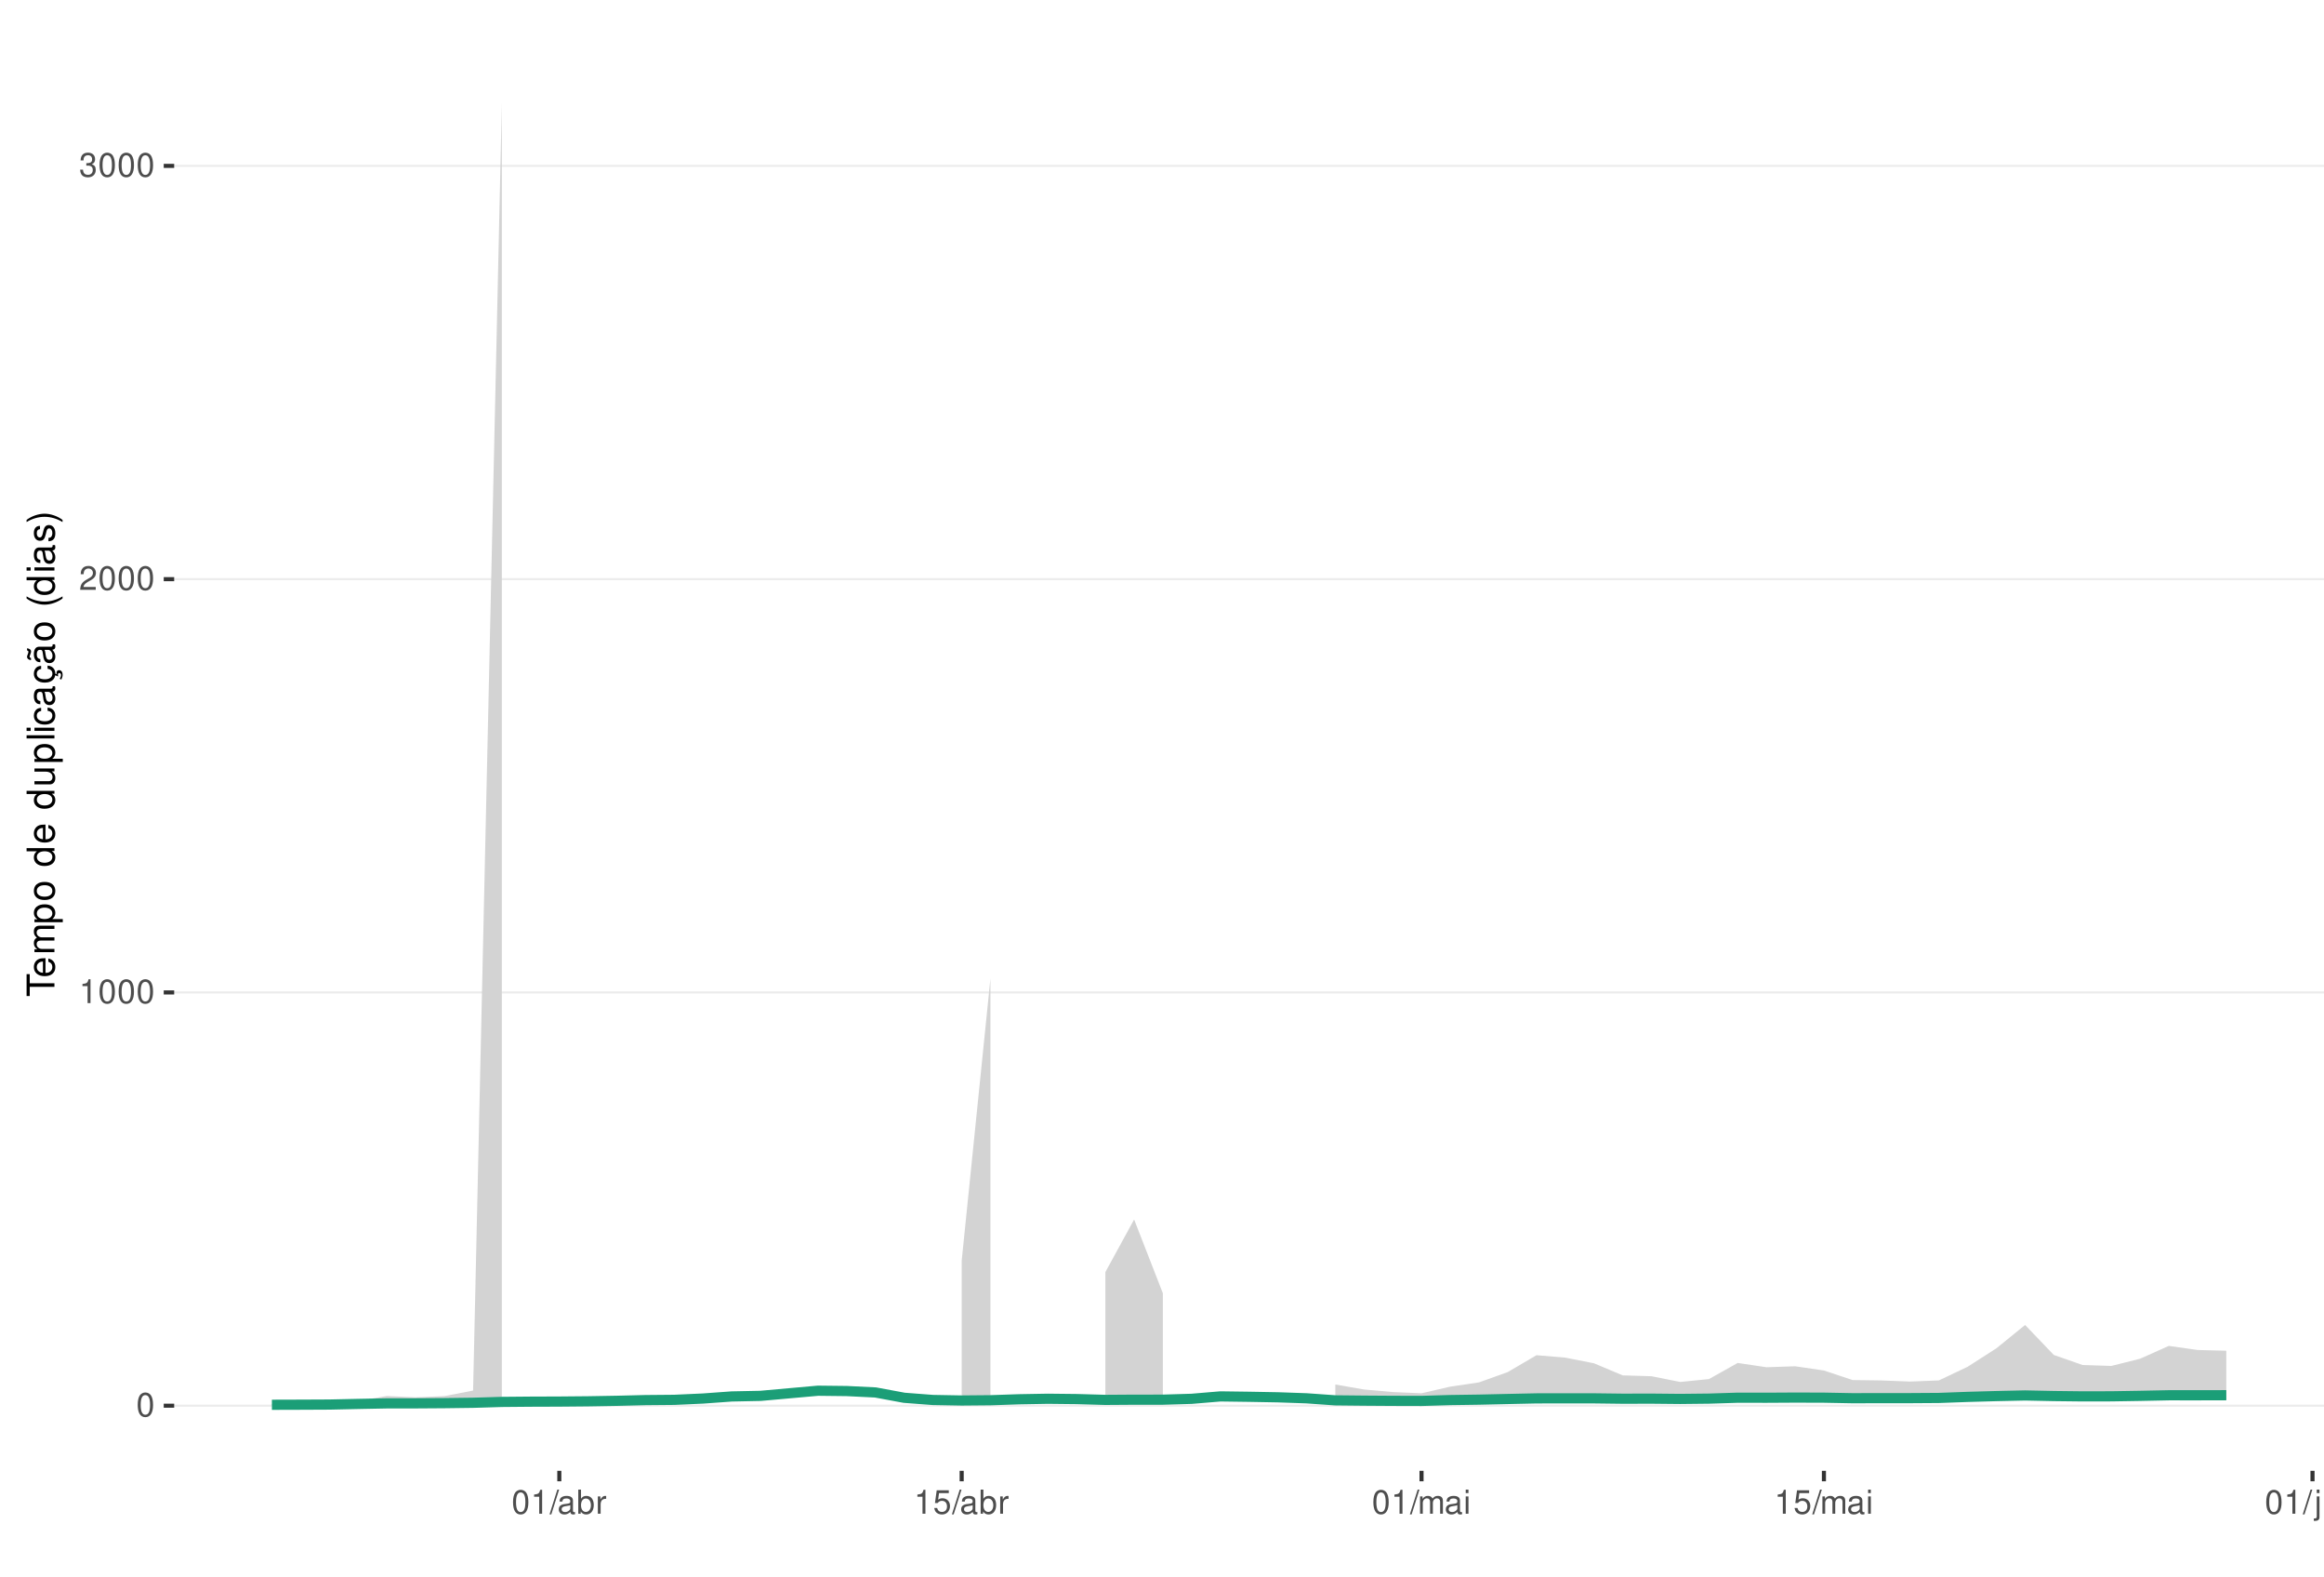
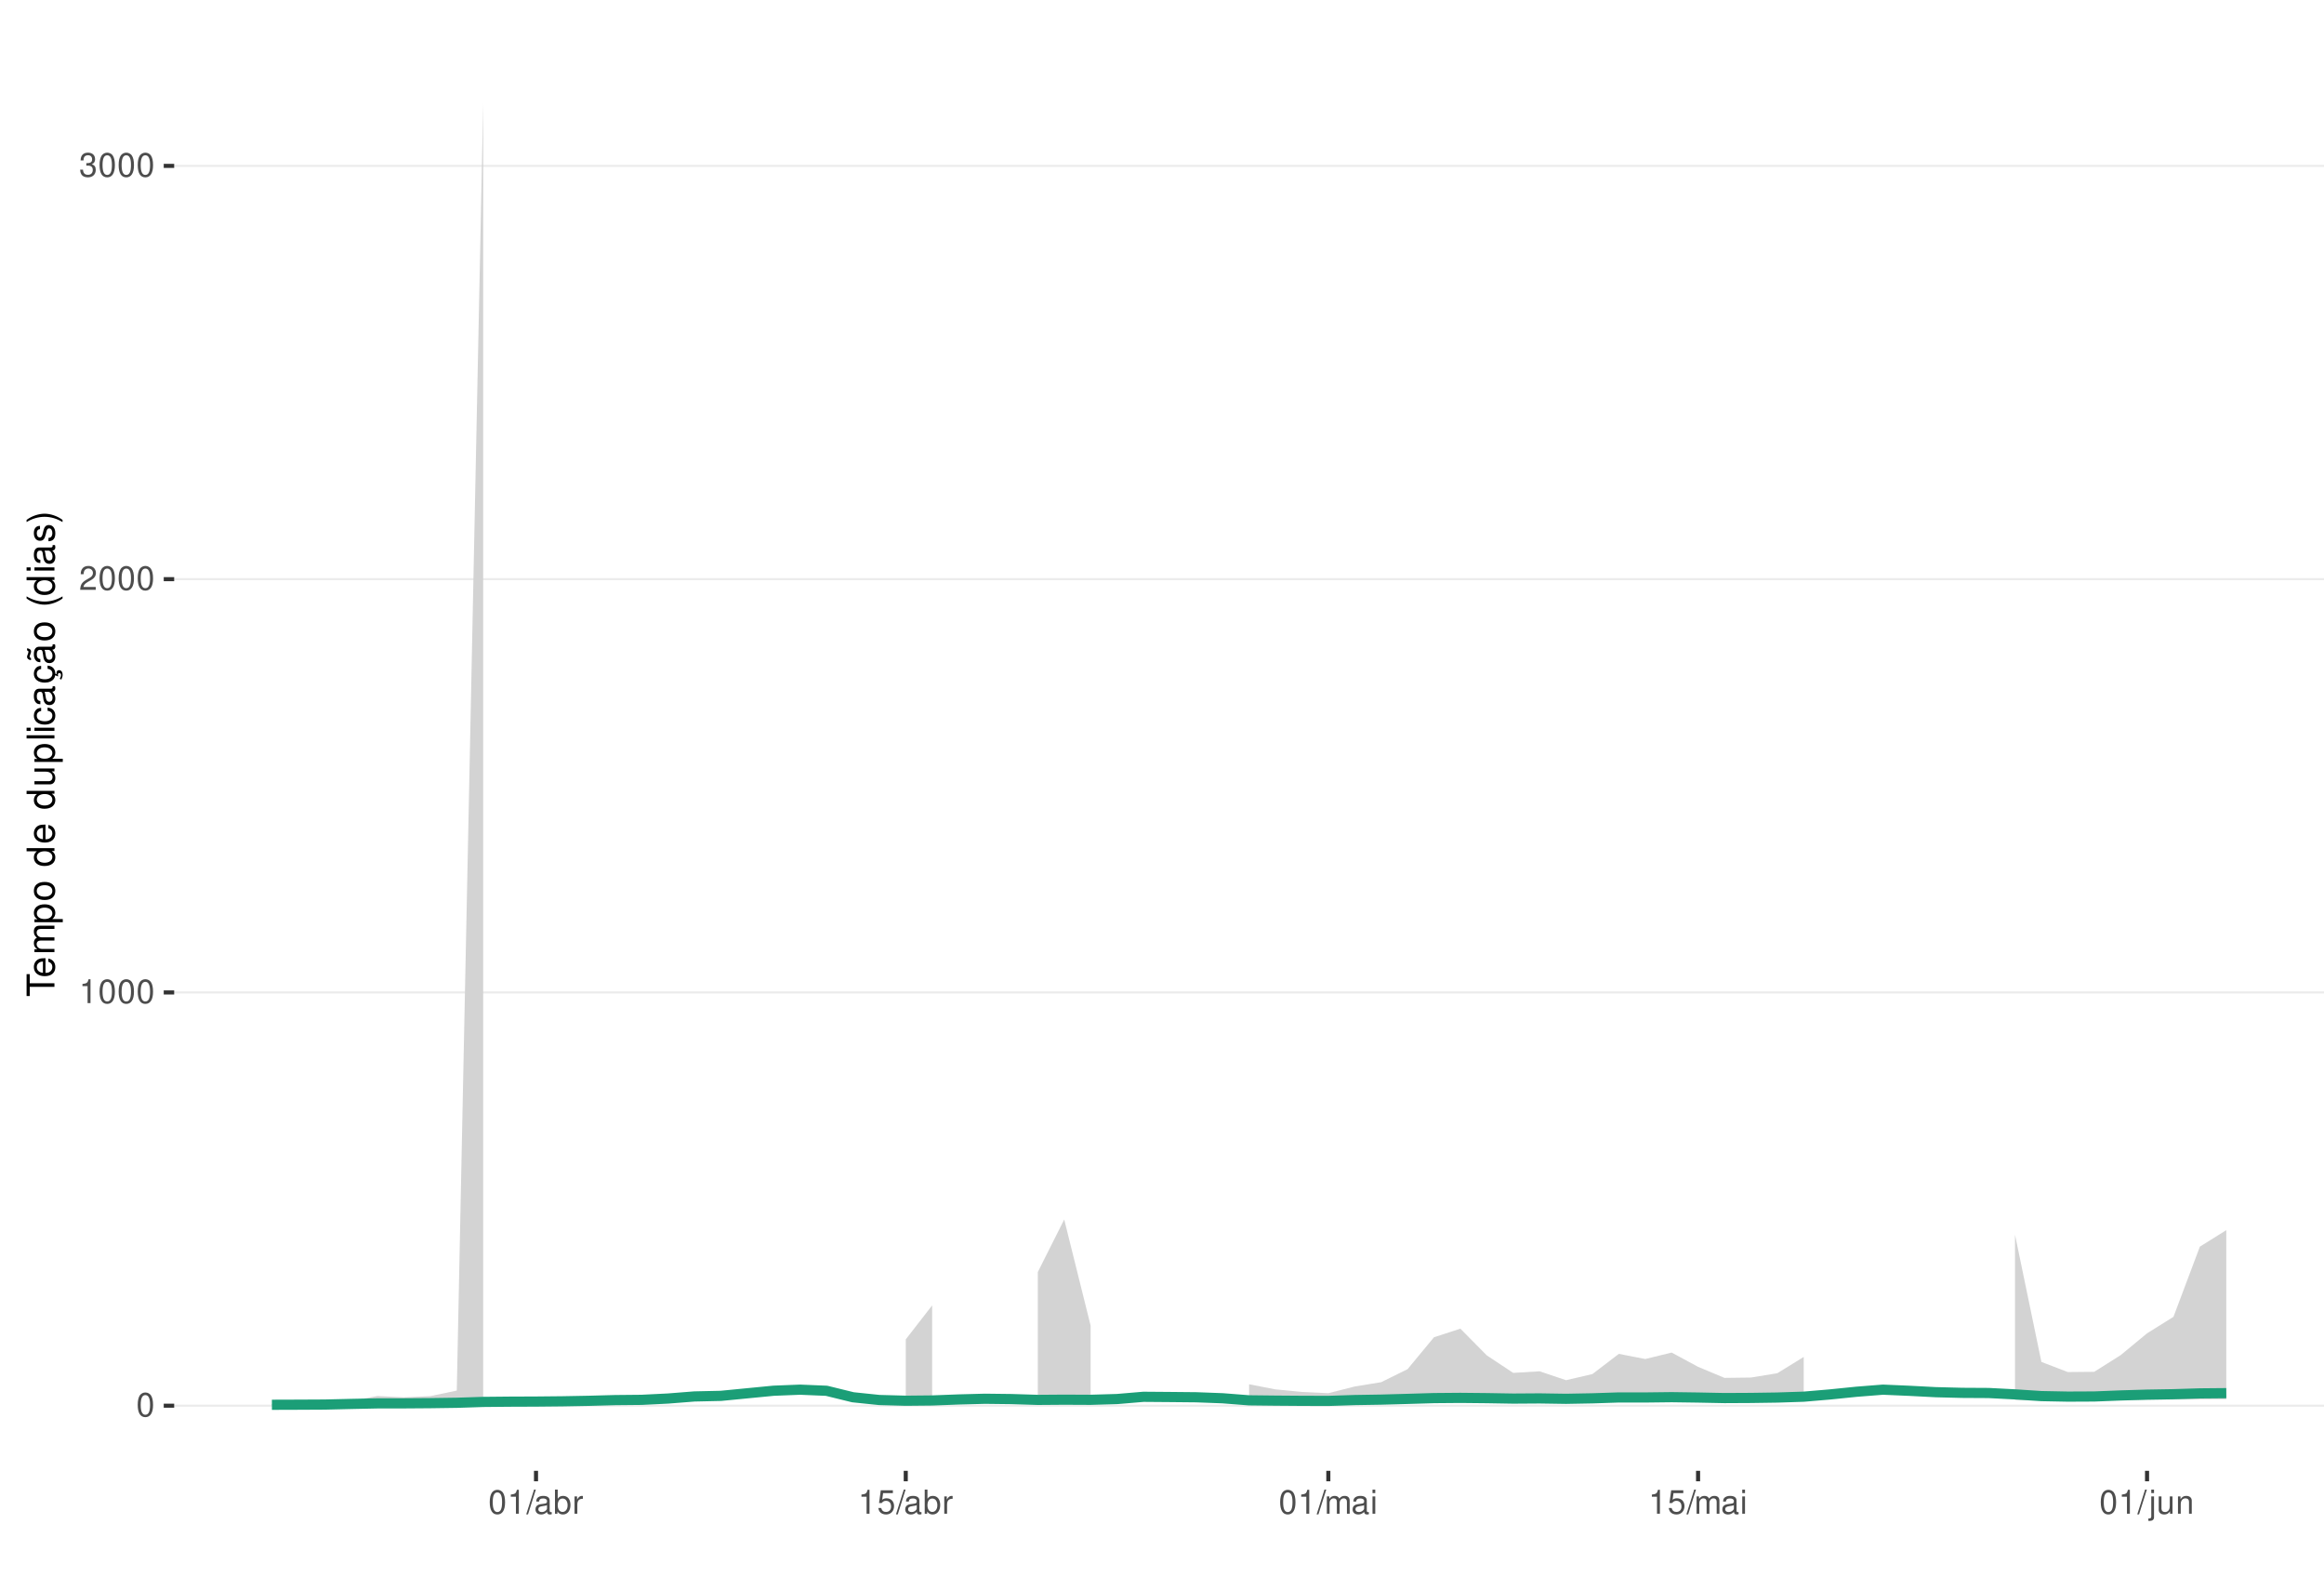
<svg xmlns="http://www.w3.org/2000/svg" xmlns:xlink="http://www.w3.org/1999/xlink" width="609pt" height="413pt" viewBox="0 0 609 413" version="1.1">
  <defs>
    <g>
      <symbol overflow="visible" id="glyph0-0">
        <path style="stroke:none;" d="" />
      </symbol>
      <symbol overflow="visible" id="glyph0-1">
        <path style="stroke:none;" d="M 2.375 -6.266 C 1.812 -6.266 1.297 -6 0.969 -5.578 C 0.578 -5.016 0.375 -4.188 0.375 -3.031 C 0.375 -0.922 1.062 0.203 2.375 0.203 C 3.672 0.203 4.391 -0.922 4.391 -2.984 C 4.391 -4.188 4.203 -5 3.797 -5.578 C 3.469 -6 2.953 -6.266 2.375 -6.266 Z M 2.375 -5.578 C 3.203 -5.578 3.609 -4.75 3.609 -3.047 C 3.609 -1.266 3.219 -0.438 2.359 -0.438 C 1.562 -0.438 1.156 -1.297 1.156 -3.016 C 1.156 -4.75 1.562 -5.578 2.375 -5.578 Z M 2.375 -5.578 " />
      </symbol>
      <symbol overflow="visible" id="glyph0-2">
        <path style="stroke:none;" d="M 2.234 -4.453 L 2.234 0 L 3 0 L 3 -6.266 L 2.5 -6.266 C 2.234 -5.297 2.062 -5.172 0.891 -5.016 L 0.891 -4.453 Z M 2.234 -4.453 " />
      </symbol>
      <symbol overflow="visible" id="glyph0-3">
        <path style="stroke:none;" d="M 4.375 -0.75 L 1.156 -0.75 C 1.234 -1.266 1.5 -1.594 2.266 -2.062 L 3.125 -2.547 C 3.984 -3.016 4.422 -3.656 4.422 -4.438 C 4.422 -4.953 4.219 -5.438 3.859 -5.781 C 3.484 -6.109 3.031 -6.266 2.453 -6.266 C 1.672 -6.266 1.094 -5.984 0.766 -5.438 C 0.547 -5.109 0.453 -4.719 0.438 -4.094 L 1.188 -4.094 C 1.219 -4.516 1.266 -4.766 1.375 -4.984 C 1.578 -5.359 1.969 -5.594 2.438 -5.594 C 3.125 -5.594 3.641 -5.094 3.641 -4.422 C 3.641 -3.906 3.359 -3.484 2.812 -3.172 L 2.016 -2.703 C 0.734 -1.969 0.359 -1.375 0.297 -0.016 L 4.375 -0.016 Z M 4.375 -0.75 " />
      </symbol>
      <symbol overflow="visible" id="glyph0-4">
        <path style="stroke:none;" d="M 1.906 -2.875 L 2.328 -2.875 C 3.156 -2.875 3.594 -2.5 3.594 -1.734 C 3.594 -0.953 3.125 -0.469 2.344 -0.469 C 1.5 -0.469 1.094 -0.906 1.031 -1.812 L 0.281 -1.812 C 0.312 -1.312 0.391 -0.984 0.547 -0.703 C 0.859 -0.109 1.469 0.203 2.297 0.203 C 3.562 0.203 4.375 -0.562 4.375 -1.75 C 4.375 -2.547 4.078 -2.984 3.344 -3.234 C 3.906 -3.469 4.203 -3.906 4.203 -4.531 C 4.203 -5.609 3.5 -6.266 2.328 -6.266 C 1.094 -6.266 0.438 -5.562 0.406 -4.234 L 1.172 -4.234 C 1.172 -4.625 1.219 -4.844 1.312 -5.031 C 1.484 -5.391 1.859 -5.594 2.344 -5.594 C 3.016 -5.594 3.422 -5.188 3.422 -4.516 C 3.422 -4.062 3.266 -3.797 2.922 -3.656 C 2.719 -3.562 2.438 -3.531 1.906 -3.516 Z M 1.906 -2.875 " />
      </symbol>
      <symbol overflow="visible" id="glyph0-5">
        <path style="stroke:none;" d="M 1.984 -6.312 L -0.062 0.172 L 0.406 0.172 L 2.453 -6.312 Z M 1.984 -6.312 " />
      </symbol>
      <symbol overflow="visible" id="glyph0-6">
        <path style="stroke:none;" d="M 4.625 -0.422 C 4.547 -0.406 4.516 -0.406 4.469 -0.406 C 4.219 -0.406 4.078 -0.531 4.078 -0.766 L 4.078 -3.422 C 4.078 -4.234 3.5 -4.672 2.375 -4.672 C 1.719 -4.672 1.188 -4.469 0.875 -4.141 C 0.672 -3.906 0.578 -3.641 0.562 -3.188 L 1.297 -3.188 C 1.344 -3.75 1.672 -4 2.359 -4 C 3.016 -4 3.375 -3.75 3.375 -3.328 L 3.375 -3.141 C 3.359 -2.828 3.203 -2.703 2.609 -2.625 C 1.594 -2.5 1.438 -2.469 1.156 -2.359 C 0.625 -2.125 0.359 -1.734 0.359 -1.141 C 0.359 -0.312 0.938 0.203 1.859 0.203 C 2.422 0.203 2.875 0 3.391 -0.469 C 3.438 0 3.672 0.203 4.141 0.203 C 4.297 0.203 4.391 0.188 4.625 0.125 Z M 3.375 -1.422 C 3.375 -1.188 3.297 -1.031 3.078 -0.844 C 2.781 -0.578 2.438 -0.438 2.016 -0.438 C 1.453 -0.438 1.109 -0.703 1.109 -1.156 C 1.109 -1.641 1.422 -1.875 2.203 -1.984 C 2.984 -2.094 3.125 -2.125 3.375 -2.234 Z M 3.375 -1.422 " />
      </symbol>
      <symbol overflow="visible" id="glyph0-7">
        <path style="stroke:none;" d="M 0.469 -6.312 L 0.469 0 L 1.109 0 L 1.109 -0.578 C 1.469 -0.047 1.922 0.203 2.547 0.203 C 3.75 0.203 4.531 -0.781 4.531 -2.281 C 4.531 -3.75 3.797 -4.672 2.594 -4.672 C 1.969 -4.672 1.531 -4.438 1.188 -3.922 L 1.188 -6.312 Z M 2.453 -3.984 C 3.25 -3.984 3.781 -3.297 3.781 -2.203 C 3.781 -1.172 3.234 -0.469 2.453 -0.469 C 1.672 -0.469 1.188 -1.172 1.188 -2.234 C 1.188 -3.297 1.672 -3.984 2.453 -3.984 Z M 2.453 -3.984 " />
      </symbol>
      <symbol overflow="visible" id="glyph0-8">
        <path style="stroke:none;" d="M 0.594 -4.531 L 0.594 0 L 1.328 0 L 1.328 -2.359 C 1.328 -3.438 1.781 -3.938 2.781 -3.906 L 2.781 -4.641 C 2.656 -4.656 2.594 -4.672 2.5 -4.672 C 2.031 -4.672 1.672 -4.391 1.266 -3.719 L 1.266 -4.531 Z M 0.594 -4.531 " />
      </symbol>
      <symbol overflow="visible" id="glyph0-9">
        <path style="stroke:none;" d="M 4.125 -6.141 L 0.953 -6.141 L 0.5 -2.797 L 1.188 -2.797 C 1.547 -3.219 1.844 -3.375 2.328 -3.375 C 3.156 -3.375 3.656 -2.797 3.656 -1.891 C 3.656 -1.016 3.156 -0.469 2.312 -0.469 C 1.656 -0.469 1.25 -0.812 1.062 -1.5 L 0.297 -1.5 C 0.406 -1 0.5 -0.766 0.672 -0.531 C 1.016 -0.062 1.641 0.203 2.344 0.203 C 3.578 0.203 4.438 -0.703 4.438 -2 C 4.438 -3.219 3.641 -4.047 2.453 -4.047 C 2.031 -4.047 1.672 -3.938 1.328 -3.672 L 1.562 -5.391 L 4.125 -5.391 Z M 4.125 -6.141 " />
      </symbol>
      <symbol overflow="visible" id="glyph0-10">
        <path style="stroke:none;" d="M 0.609 -4.531 L 0.609 0 L 1.328 0 L 1.328 -2.844 C 1.328 -3.5 1.812 -4.031 2.391 -4.031 C 2.938 -4.031 3.234 -3.703 3.234 -3.125 L 3.234 0 L 3.969 0 L 3.969 -2.844 C 3.969 -3.5 4.438 -4.031 5.031 -4.031 C 5.562 -4.031 5.875 -3.703 5.875 -3.125 L 5.875 0 L 6.594 0 L 6.594 -3.406 C 6.594 -4.219 6.125 -4.672 5.281 -4.672 C 4.672 -4.672 4.312 -4.484 3.891 -3.969 C 3.625 -4.453 3.25 -4.672 2.672 -4.672 C 2.062 -4.672 1.656 -4.438 1.266 -3.891 L 1.266 -4.531 Z M 0.609 -4.531 " />
      </symbol>
      <symbol overflow="visible" id="glyph0-11">
        <path style="stroke:none;" d="M 1.297 -4.531 L 0.578 -4.531 L 0.578 0 L 1.297 0 Z M 1.297 -6.312 L 0.578 -6.312 L 0.578 -5.406 L 1.297 -5.406 Z M 1.297 -6.312 " />
      </symbol>
      <symbol overflow="visible" id="glyph0-12">
        <path style="stroke:none;" d="M 0.609 -4.531 L 0.609 0.656 C 0.609 1.109 0.469 1.25 0.016 1.25 C -0.031 1.25 -0.062 1.25 -0.156 1.25 L -0.156 1.859 C -0.062 1.875 -0.031 1.891 0.094 1.891 C 0.906 1.891 1.328 1.562 1.328 0.938 L 1.328 -4.531 Z M 1.328 -6.312 L 0.609 -6.312 L 0.609 -5.406 L 1.328 -5.406 Z M 1.328 -6.312 " />
      </symbol>
      <symbol overflow="visible" id="glyph0-13">
        <path style="stroke:none;" d="M 4.172 0 L 4.172 -4.531 L 3.453 -4.531 L 3.453 -1.969 C 3.453 -1.031 2.969 -0.438 2.219 -0.438 C 1.641 -0.438 1.281 -0.781 1.281 -1.328 L 1.281 -4.531 L 0.562 -4.531 L 0.562 -1.031 C 0.562 -0.281 1.125 0.203 2.016 0.203 C 2.672 0.203 3.094 -0.031 3.516 -0.625 L 3.516 0 Z M 4.172 0 " />
      </symbol>
      <symbol overflow="visible" id="glyph0-14">
        <path style="stroke:none;" d="M 0.609 -4.531 L 0.609 0 L 1.328 0 L 1.328 -2.5 C 1.328 -3.422 1.812 -4.031 2.562 -4.031 C 3.141 -4.031 3.5 -3.688 3.5 -3.141 L 3.5 0 L 4.219 0 L 4.219 -3.422 C 4.219 -4.188 3.656 -4.672 2.781 -4.672 C 2.109 -4.672 1.672 -4.406 1.266 -3.781 L 1.266 -4.531 Z M 0.609 -4.531 " />
      </symbol>
      <symbol overflow="visible" id="glyph1-0">
        <path style="stroke:none;" d="" />
      </symbol>
      <symbol overflow="visible" id="glyph1-1">
        <path style="stroke:none;" d="M -6.469 -3.547 L -6.469 -5.938 L -7.297 -5.938 L -7.297 -0.203 L -6.469 -0.203 L -6.469 -2.609 L 0 -2.609 L 0 -3.547 Z M -6.469 -3.547 " />
      </symbol>
      <symbol overflow="visible" id="glyph1-2">
        <path style="stroke:none;" d="M -2.344 -5.125 C -3.141 -5.125 -3.625 -5.062 -4.016 -4.922 C -4.875 -4.578 -5.391 -3.781 -5.391 -2.797 C -5.391 -1.344 -4.281 -0.406 -2.547 -0.406 C -0.812 -0.406 0.234 -1.297 0.234 -2.781 C 0.234 -3.984 -0.453 -4.812 -1.594 -5.016 L -1.594 -4.188 C -0.906 -3.953 -0.547 -3.484 -0.547 -2.812 C -0.547 -2.281 -0.781 -1.828 -1.219 -1.547 C -1.516 -1.344 -1.812 -1.281 -2.344 -1.266 Z M -3.016 -1.297 C -3.984 -1.359 -4.625 -1.953 -4.625 -2.797 C -4.625 -3.641 -3.953 -4.234 -3.016 -4.234 Z M -3.016 -1.297 " />
      </symbol>
      <symbol overflow="visible" id="glyph1-3">
        <path style="stroke:none;" d="M -5.234 -0.703 L 0 -0.703 L 0 -1.547 L -3.297 -1.547 C -4.047 -1.547 -4.656 -2.094 -4.656 -2.766 C -4.656 -3.391 -4.281 -3.734 -3.609 -3.734 L 0 -3.734 L 0 -4.578 L -3.297 -4.578 C -4.047 -4.578 -4.656 -5.125 -4.656 -5.812 C -4.656 -6.422 -4.266 -6.781 -3.609 -6.781 L 0 -6.781 L 0 -7.625 L -3.938 -7.625 C -4.875 -7.625 -5.391 -7.078 -5.391 -6.094 C -5.391 -5.406 -5.188 -4.984 -4.594 -4.484 C -5.156 -4.188 -5.391 -3.766 -5.391 -3.078 C -5.391 -2.375 -5.125 -1.906 -4.5 -1.469 L -5.234 -1.469 Z M -5.234 -0.703 " />
      </symbol>
      <symbol overflow="visible" id="glyph1-4">
        <path style="stroke:none;" d="M 2.188 -0.547 L 2.188 -1.375 L -0.547 -1.375 C -0.016 -1.812 0.234 -2.312 0.234 -2.984 C 0.234 -4.344 -0.859 -5.234 -2.531 -5.234 C -4.297 -5.234 -5.391 -4.375 -5.391 -2.984 C -5.391 -2.266 -5.062 -1.703 -4.453 -1.312 L -5.234 -1.312 L -5.234 -0.547 Z M -4.609 -2.844 C -4.609 -3.766 -3.797 -4.359 -2.547 -4.359 C -1.359 -4.359 -0.547 -3.75 -0.547 -2.844 C -0.547 -1.953 -1.344 -1.375 -2.578 -1.375 C -3.812 -1.375 -4.609 -1.953 -4.609 -2.844 Z M -4.609 -2.844 " />
      </symbol>
      <symbol overflow="visible" id="glyph1-5">
        <path style="stroke:none;" d="M -5.391 -2.719 C -5.391 -1.234 -4.344 -0.359 -2.578 -0.359 C -0.812 -0.359 0.234 -1.234 0.234 -2.734 C 0.234 -4.203 -0.812 -5.094 -2.547 -5.094 C -4.359 -5.094 -5.391 -4.234 -5.391 -2.719 Z M -4.625 -2.734 C -4.625 -3.672 -3.844 -4.234 -2.547 -4.234 C -1.312 -4.234 -0.547 -3.656 -0.547 -2.734 C -0.547 -1.797 -1.312 -1.234 -2.578 -1.234 C -3.844 -1.234 -4.625 -1.797 -4.625 -2.734 Z M -4.625 -2.734 " />
      </symbol>
      <symbol overflow="visible" id="glyph1-6">
        <path style="stroke:none;" d="" />
      </symbol>
      <symbol overflow="visible" id="glyph1-7">
        <path style="stroke:none;" d="M -7.297 -4.953 L -7.297 -4.125 L -4.578 -4.125 C -5.109 -3.766 -5.391 -3.203 -5.391 -2.516 C -5.391 -1.156 -4.297 -0.266 -2.625 -0.266 C -0.859 -0.266 0.234 -1.125 0.234 -2.547 C 0.234 -3.266 -0.047 -3.766 -0.688 -4.203 L 0 -4.203 L 0 -4.953 Z M -4.609 -2.656 C -4.609 -3.547 -3.812 -4.125 -2.562 -4.125 C -1.344 -4.125 -0.547 -3.547 -0.547 -2.656 C -0.547 -1.734 -1.359 -1.125 -2.578 -1.125 C -3.797 -1.125 -4.609 -1.734 -4.609 -2.656 Z M -4.609 -2.656 " />
      </symbol>
      <symbol overflow="visible" id="glyph1-8">
        <path style="stroke:none;" d="M 0 -4.812 L -5.234 -4.812 L -5.234 -3.984 L -2.266 -3.984 C -1.203 -3.984 -0.5 -3.438 -0.5 -2.562 C -0.5 -1.906 -0.906 -1.484 -1.531 -1.484 L -5.234 -1.484 L -5.234 -0.656 L -1.203 -0.656 C -0.328 -0.656 0.234 -1.297 0.234 -2.312 C 0.234 -3.094 -0.047 -3.578 -0.734 -4.062 L 0 -4.062 Z M 0 -4.812 " />
      </symbol>
      <symbol overflow="visible" id="glyph1-9">
        <path style="stroke:none;" d="M -7.297 -1.516 L -7.297 -0.688 L 0 -0.688 L 0 -1.516 Z M -7.297 -1.516 " />
      </symbol>
      <symbol overflow="visible" id="glyph1-10">
        <path style="stroke:none;" d="M -5.234 -1.5 L -5.234 -0.672 L 0 -0.672 L 0 -1.5 Z M -7.297 -1.5 L -7.297 -0.656 L -6.234 -0.656 L -6.234 -1.5 Z M -7.297 -1.5 " />
      </symbol>
      <symbol overflow="visible" id="glyph1-11">
        <path style="stroke:none;" d="M -3.484 -4.703 C -3.984 -4.672 -4.312 -4.562 -4.609 -4.359 C -5.094 -4 -5.391 -3.375 -5.391 -2.641 C -5.391 -1.219 -4.266 -0.312 -2.531 -0.312 C -0.844 -0.312 0.234 -1.203 0.234 -2.625 C 0.234 -3.875 -0.516 -4.672 -1.797 -4.766 L -1.797 -3.938 C -0.953 -3.797 -0.547 -3.359 -0.547 -2.656 C -0.547 -1.734 -1.297 -1.188 -2.531 -1.188 C -3.844 -1.188 -4.625 -1.719 -4.625 -2.625 C -4.625 -3.328 -4.203 -3.766 -3.484 -3.875 Z M -3.484 -4.703 " />
      </symbol>
      <symbol overflow="visible" id="glyph1-12">
        <path style="stroke:none;" d="M -0.484 -5.344 C -0.469 -5.266 -0.469 -5.219 -0.469 -5.172 C -0.469 -4.875 -0.625 -4.719 -0.875 -4.719 L -3.953 -4.719 C -4.891 -4.719 -5.391 -4.047 -5.391 -2.75 C -5.391 -1.984 -5.172 -1.375 -4.781 -1.016 C -4.516 -0.766 -4.203 -0.672 -3.688 -0.656 L -3.688 -1.484 C -4.328 -1.562 -4.625 -1.938 -4.625 -2.719 C -4.625 -3.484 -4.344 -3.891 -3.844 -3.891 L -3.625 -3.891 C -3.266 -3.875 -3.125 -3.703 -3.047 -3.016 C -2.891 -1.844 -2.844 -1.656 -2.719 -1.344 C -2.453 -0.734 -2 -0.422 -1.312 -0.422 C -0.375 -0.422 0.234 -1.078 0.234 -2.141 C 0.234 -2.797 0 -3.328 -0.547 -3.922 C 0 -3.984 0.234 -4.234 0.234 -4.781 C 0.234 -4.953 0.203 -5.062 0.141 -5.344 Z M -1.656 -3.891 C -1.375 -3.891 -1.203 -3.812 -0.969 -3.562 C -0.656 -3.219 -0.5 -2.812 -0.5 -2.312 C -0.5 -1.672 -0.812 -1.297 -1.344 -1.297 C -1.891 -1.297 -2.172 -1.656 -2.297 -2.547 C -2.422 -3.438 -2.453 -3.609 -2.594 -3.891 Z M -1.656 -3.891 " />
      </symbol>
      <symbol overflow="visible" id="glyph1-13">
        <path style="stroke:none;" d="M 0.234 -2.641 C 0.234 -3.875 -0.547 -4.703 -1.797 -4.766 L -1.797 -3.938 C -0.953 -3.797 -0.531 -3.359 -0.531 -2.656 C -0.531 -1.734 -1.281 -1.188 -2.516 -1.188 C -3.844 -1.188 -4.625 -1.719 -4.625 -2.625 C -4.625 -3.328 -4.203 -3.766 -3.484 -3.875 L -3.484 -4.703 C -3.984 -4.672 -4.312 -4.562 -4.609 -4.359 C -5.094 -4 -5.391 -3.375 -5.391 -2.641 C -5.391 -1.219 -4.266 -0.312 -2.531 -0.312 C -1.469 -0.312 -0.625 -0.672 -0.156 -1.312 C 0.047 -1.594 0.125 -1.812 0.203 -2.25 L 0.922 -1.938 L 0.984 -2.062 C 0.938 -2.188 0.906 -2.25 0.906 -2.375 C 0.906 -2.656 1.047 -2.828 1.281 -2.828 C 1.547 -2.828 1.734 -2.594 1.734 -2.297 C 1.734 -2.031 1.672 -1.844 1.438 -1.406 L 1.406 -1.312 L 1.812 -1.094 C 2.078 -1.75 2.141 -1.953 2.141 -2.344 C 2.141 -3.109 1.781 -3.578 1.203 -3.578 C 0.781 -3.578 0.547 -3.297 0.547 -2.797 C 0.547 -2.703 0.547 -2.641 0.562 -2.516 Z M 0.234 -2.641 " />
      </symbol>
      <symbol overflow="visible" id="glyph1-14">
        <path style="stroke:none;" d="M -0.484 -5.344 C -0.469 -5.266 -0.469 -5.219 -0.469 -5.172 C -0.469 -4.875 -0.625 -4.719 -0.875 -4.719 L -3.953 -4.719 C -4.891 -4.719 -5.391 -4.047 -5.391 -2.75 C -5.391 -1.984 -5.172 -1.375 -4.781 -1.016 C -4.516 -0.766 -4.203 -0.672 -3.688 -0.656 L -3.688 -1.484 C -4.328 -1.562 -4.625 -1.938 -4.625 -2.719 C -4.625 -3.484 -4.344 -3.891 -3.844 -3.891 L -3.625 -3.891 C -3.266 -3.875 -3.125 -3.703 -3.047 -3.016 C -2.891 -1.844 -2.844 -1.656 -2.719 -1.344 C -2.453 -0.734 -2 -0.422 -1.312 -0.422 C -0.375 -0.422 0.234 -1.078 0.234 -2.141 C 0.234 -2.797 0 -3.328 -0.547 -3.922 C 0 -3.984 0.234 -4.234 0.234 -4.781 C 0.234 -4.953 0.203 -5.062 0.141 -5.344 Z M -1.656 -3.891 C -1.375 -3.891 -1.203 -3.812 -0.969 -3.562 C -0.656 -3.219 -0.5 -2.812 -0.5 -2.312 C -0.5 -1.672 -0.812 -1.297 -1.344 -1.297 C -1.891 -1.297 -2.172 -1.656 -2.297 -2.547 C -2.422 -3.438 -2.453 -3.609 -2.594 -3.891 Z M -7.172 -3.75 C -6.922 -3.672 -6.812 -3.547 -6.812 -3.375 C -6.812 -3.25 -6.875 -2.984 -6.984 -2.734 C -7.156 -2.312 -7.172 -2.25 -7.172 -2.047 C -7.172 -1.594 -6.797 -1.297 -6.141 -1.188 L -6.141 -1.766 C -6.375 -1.812 -6.5 -1.938 -6.5 -2.094 C -6.5 -2.203 -6.469 -2.344 -6.375 -2.578 C -6.156 -3.156 -6.125 -3.234 -6.125 -3.438 C -6.125 -3.922 -6.484 -4.219 -7.172 -4.312 Z M -7.172 -3.75 " />
      </symbol>
      <symbol overflow="visible" id="glyph1-15">
        <path style="stroke:none;" d="M -7.297 -2.359 C -5.984 -1.359 -4.156 -0.734 -2.594 -0.734 C -1.016 -0.734 0.812 -1.359 2.125 -2.359 L 2.125 -2.906 C 0.688 -2.031 -0.984 -1.547 -2.594 -1.547 C -4.188 -1.547 -5.875 -2.031 -7.297 -2.906 Z M -7.297 -2.359 " />
      </symbol>
      <symbol overflow="visible" id="glyph1-16">
        <path style="stroke:none;" d="M -3.781 -4.375 C -4.812 -4.375 -5.391 -3.688 -5.391 -2.484 C -5.391 -1.266 -4.766 -0.469 -3.797 -0.469 C -2.969 -0.469 -2.578 -0.891 -2.281 -2.125 L -2.094 -2.906 C -1.953 -3.484 -1.734 -3.719 -1.375 -3.719 C -0.875 -3.719 -0.547 -3.234 -0.547 -2.5 C -0.547 -2.047 -0.672 -1.672 -0.891 -1.453 C -1.047 -1.328 -1.188 -1.266 -1.562 -1.219 L -1.562 -0.344 C -0.344 -0.375 0.234 -1.062 0.234 -2.438 C 0.234 -3.75 -0.422 -4.594 -1.438 -4.594 C -2.203 -4.594 -2.641 -4.156 -2.891 -3.109 L -3.078 -2.312 C -3.234 -1.625 -3.453 -1.344 -3.828 -1.344 C -4.312 -1.344 -4.625 -1.766 -4.625 -2.453 C -4.625 -3.125 -4.328 -3.484 -3.781 -3.5 Z M -3.781 -4.375 " />
      </symbol>
      <symbol overflow="visible" id="glyph1-17">
        <path style="stroke:none;" d="M 2.125 -0.938 C 0.812 -1.938 -1.016 -2.562 -2.578 -2.562 C -4.156 -2.562 -5.984 -1.938 -7.297 -0.938 L -7.297 -0.375 C -5.859 -1.266 -4.188 -1.75 -2.578 -1.75 C -0.984 -1.75 0.703 -1.266 2.125 -0.375 Z M 2.125 -0.938 " />
      </symbol>
    </g>
    <clipPath id="clip1">
      <path d="M 45.645 9.961 L 609 9.961 L 609 385.328 L 45.645 385.328 Z M 45.645 9.961 " />
    </clipPath>
    <clipPath id="clip2">
      <path d="M 45.645 368 L 609 368 L 609 369 L 45.645 369 Z M 45.645 368 " />
    </clipPath>
    <clipPath id="clip3">
      <path d="M 45.645 259 L 609 259 L 609 261 L 45.645 261 Z M 45.645 259 " />
    </clipPath>
    <clipPath id="clip4">
      <path d="M 45.645 151 L 609 151 L 609 152 L 45.645 152 Z M 45.645 151 " />
    </clipPath>
    <clipPath id="clip5">
      <path d="M 45.645 43 L 609 43 L 609 44 L 45.645 44 Z M 45.645 43 " />
    </clipPath>
  </defs>
  <g id="surface84">
    <rect x="0" y="0" width="609" height="413" style="fill:rgb(100%,100%,100%);fill-opacity:1;stroke:none;" />
    <rect x="0" y="0" width="609" height="413" style="fill:rgb(100%,100%,100%);fill-opacity:1;stroke:none;" />
    <path style="fill:none;stroke-width:1.067;stroke-linecap:round;stroke-linejoin:round;stroke:rgb(100%,100%,100%);stroke-opacity:1;stroke-miterlimit:10;" d="M 0 413 L 609 413 L 609 0 L 0 0 Z M 0 413 " />
    <g clip-path="url(#clip1)" clip-rule="nonzero">
      <path style=" stroke:none;fill-rule:nonzero;fill:rgb(100%,100%,100%);fill-opacity:1;" d="M 45.645 385.328 L 609 385.328 L 609 9.961 L 45.645 9.961 Z M 45.645 385.328 " />
    </g>
    <g clip-path="url(#clip2)" clip-rule="nonzero">
      <path style="fill:none;stroke-width:0.533;stroke-linecap:butt;stroke-linejoin:round;stroke:rgb(92.157%,92.157%,92.157%);stroke-opacity:1;stroke-miterlimit:10;" d="M 45.645 368.266 L 609 368.266 " />
    </g>
    <g clip-path="url(#clip3)" clip-rule="nonzero">
      <path style="fill:none;stroke-width:0.533;stroke-linecap:butt;stroke-linejoin:round;stroke:rgb(92.157%,92.157%,92.157%);stroke-opacity:1;stroke-miterlimit:10;" d="M 45.645 259.996 L 609 259.996 " />
    </g>
    <g clip-path="url(#clip4)" clip-rule="nonzero">
      <path style="fill:none;stroke-width:0.533;stroke-linecap:butt;stroke-linejoin:round;stroke:rgb(92.157%,92.157%,92.157%);stroke-opacity:1;stroke-miterlimit:10;" d="M 45.645 151.727 L 609 151.727 " />
    </g>
    <g clip-path="url(#clip5)" clip-rule="nonzero">
      <path style="fill:none;stroke-width:0.533;stroke-linecap:butt;stroke-linejoin:round;stroke:rgb(92.157%,92.157%,92.157%);stroke-opacity:1;stroke-miterlimit:10;" d="M 45.645 43.457 L 609 43.457 " />
    </g>
-     <path style=" stroke:none;fill-rule:nonzero;fill:rgb(82.745%,82.745%,82.745%);fill-opacity:1;" d="M 71.254 367.816 L 78.785 367.781 L 86.316 367.719 L 93.848 367.012 L 101.379 365.727 L 108.91 366.078 L 116.441 365.754 L 123.973 364.305 L 131.504 27.023 L 131.504 367.773 L 123.973 367.848 L 116.441 367.887 L 108.91 367.91 L 101.379 367.922 L 93.848 367.984 L 86.316 368.062 L 71.254 368.109 Z M 71.254 367.816 " />
-     <path style=" stroke:none;fill-rule:nonzero;fill:rgb(82.745%,82.745%,82.745%);fill-opacity:1;" d="M 252.008 330.305 L 259.539 256.391 L 259.539 367.551 L 252.008 367.574 Z M 252.008 330.305 " />
-     <path style=" stroke:none;fill-rule:nonzero;fill:rgb(82.745%,82.745%,82.745%);fill-opacity:1;" d="M 289.664 333.254 L 297.195 319.484 L 304.727 338.812 L 304.727 367.457 L 297.195 367.469 L 289.664 367.492 Z M 289.664 333.254 " />
-     <path style=" stroke:none;fill-rule:nonzero;fill:rgb(82.745%,82.745%,82.745%);fill-opacity:1;" d="M 349.918 362.715 L 357.449 364.027 L 364.98 364.695 L 372.512 365.012 L 380.043 363.273 L 387.574 362.16 L 395.105 359.457 L 402.637 355.039 L 410.168 355.676 L 417.699 357.156 L 425.23 360.324 L 432.762 360.547 L 440.293 362.047 L 447.828 361.293 L 455.359 357.07 L 462.891 358.191 L 470.422 357.938 L 477.953 359.047 L 485.484 361.547 L 493.016 361.652 L 500.547 361.941 L 508.078 361.645 L 515.609 358.074 L 523.141 353.238 L 530.672 347.121 L 538.203 354.977 L 545.734 357.605 L 553.266 357.852 L 560.797 355.969 L 568.328 352.602 L 575.863 353.672 L 583.395 353.867 L 583.395 366.746 L 575.863 366.766 L 568.328 366.773 L 560.797 366.828 L 553.266 366.875 L 545.734 366.891 L 538.203 366.871 L 530.672 366.836 L 523.141 366.895 L 515.609 366.969 L 508.078 367.07 L 500.547 367.098 L 493.016 367.105 L 485.484 367.121 L 477.953 367.082 L 470.422 367.086 L 462.891 367.109 L 455.359 367.113 L 447.828 367.199 L 440.293 367.234 L 432.762 367.219 L 425.23 367.234 L 417.699 367.215 L 410.168 367.223 L 402.637 367.234 L 395.105 367.293 L 387.574 367.355 L 380.043 367.402 L 372.512 367.492 L 364.98 367.496 L 357.449 367.484 L 349.918 367.469 Z M 349.918 362.715 " />
-     <path style="fill:none;stroke-width:2.667;stroke-linecap:butt;stroke-linejoin:round;stroke:rgb(10.588%,61.961%,46.667%);stroke-opacity:1;stroke-miterlimit:10;" d="M 71.254 368.027 L 78.785 368.004 L 86.316 367.969 L 93.848 367.805 L 101.379 367.66 L 108.91 367.652 L 116.441 367.602 L 123.973 367.504 L 131.504 367.277 L 139.035 367.211 L 146.566 367.184 L 154.098 367.117 L 161.629 366.988 L 169.16 366.801 L 176.691 366.734 L 184.223 366.391 L 191.754 365.844 L 199.289 365.691 L 206.82 365.016 L 214.352 364.344 L 221.883 364.43 L 229.414 364.797 L 236.945 366.195 L 244.477 366.77 L 252.008 366.906 L 259.539 366.84 L 267.07 366.582 L 274.602 366.449 L 282.133 366.531 L 289.664 366.746 L 297.195 366.695 L 304.727 366.691 L 312.258 366.465 L 319.793 365.832 L 327.324 365.934 L 334.855 366.07 L 342.387 366.332 L 349.918 366.867 L 357.449 366.945 L 364.98 366.996 L 372.512 367.016 L 380.043 366.793 L 387.574 366.684 L 395.105 366.512 L 402.637 366.352 L 410.168 366.336 L 417.699 366.344 L 425.23 366.438 L 432.762 366.422 L 440.293 366.496 L 447.828 366.414 L 455.359 366.176 L 462.891 366.188 L 470.422 366.145 L 477.953 366.168 L 485.484 366.309 L 493.016 366.289 L 500.547 366.289 L 508.078 366.238 L 515.609 365.961 L 523.141 365.75 L 530.672 365.586 L 538.203 365.742 L 545.734 365.828 L 553.266 365.812 L 560.797 365.691 L 568.328 365.535 L 575.863 365.539 L 583.395 365.52 " />
+     <path style=" stroke:none;fill-rule:nonzero;fill:rgb(82.745%,82.745%,82.745%);fill-opacity:1;" d="M 71.254 367.816 L 78.172 367.781 L 85.094 367.719 L 92.016 367.012 L 98.934 365.727 L 105.855 366.078 L 112.777 365.754 L 119.699 364.305 L 126.617 27.023 L 126.617 367.773 L 119.699 367.848 L 112.777 367.887 L 105.855 367.91 L 98.934 367.922 L 92.016 367.984 L 85.094 368.062 L 78.172 368.086 L 71.254 368.109 Z M 71.254 367.816 " />
+     <path style=" stroke:none;fill-rule:nonzero;fill:rgb(82.745%,82.745%,82.745%);fill-opacity:1;" d="M 237.352 350.891 L 244.273 341.98 L 244.273 367.566 L 237.352 367.59 Z M 237.352 350.891 " />
+     <path style=" stroke:none;fill-rule:nonzero;fill:rgb(82.745%,82.745%,82.745%);fill-opacity:1;" d="M 271.957 333.254 L 278.875 319.484 L 285.797 347.301 L 285.797 367.469 L 278.875 367.469 L 271.957 367.492 Z M 271.957 333.254 " />
+     <path style=" stroke:none;fill-rule:nonzero;fill:rgb(82.745%,82.745%,82.745%);fill-opacity:1;" d="M 327.324 362.656 L 334.242 363.992 L 341.164 364.672 L 348.086 364.992 L 355.004 363.238 L 361.926 362.109 L 368.848 358.699 L 375.77 350.34 L 382.688 348.086 L 389.609 355.086 L 396.531 359.672 L 403.453 359.254 L 410.371 361.586 L 417.293 359.98 L 424.215 354.688 L 431.137 356.039 L 438.055 354.348 L 444.977 358.086 L 451.898 360.98 L 458.816 360.891 L 465.738 359.762 L 472.66 355.492 L 472.66 366.965 L 465.738 367.047 L 458.816 367.09 L 451.898 367.109 L 444.977 367.074 L 438.055 367.055 L 431.137 367.09 L 424.215 367.098 L 417.293 367.176 L 410.371 367.227 L 403.453 367.203 L 396.531 367.227 L 389.609 367.199 L 382.688 367.188 L 375.77 367.215 L 361.926 367.355 L 355.004 367.402 L 348.086 367.492 L 341.164 367.492 L 334.242 367.48 L 327.324 367.465 Z M 327.324 362.656 " />
+     <path style=" stroke:none;fill-rule:nonzero;fill:rgb(82.745%,82.745%,82.745%);fill-opacity:1;" d="M 528.027 323.461 L 534.945 356.797 L 541.867 359.457 L 548.789 359.391 L 555.711 355.023 L 562.629 349.309 L 569.551 344.988 L 576.473 326.602 L 583.395 322.277 L 583.395 366.562 L 576.473 366.59 L 569.551 366.66 L 562.629 366.703 L 555.711 366.773 L 548.789 366.871 L 541.867 366.891 L 534.945 366.855 L 528.027 366.734 Z M 528.027 323.461 " />
+     <path style="fill:none;stroke-width:2.667;stroke-linecap:butt;stroke-linejoin:round;stroke:rgb(10.588%,61.961%,46.667%);stroke-opacity:1;stroke-miterlimit:10;" d="M 71.254 368.027 L 78.172 368.004 L 85.094 367.969 L 92.016 367.805 L 98.934 367.66 L 105.855 367.652 L 112.777 367.602 L 119.699 367.504 L 126.617 367.277 L 133.539 367.211 L 140.461 367.184 L 147.383 367.117 L 154.301 366.988 L 161.223 366.801 L 168.145 366.734 L 175.066 366.391 L 181.984 365.844 L 188.906 365.691 L 195.828 365.016 L 202.746 364.344 L 209.668 364.07 L 216.59 364.359 L 223.512 366.059 L 230.43 366.777 L 237.352 366.965 L 244.273 366.898 L 251.195 366.633 L 258.113 366.449 L 265.035 366.531 L 271.957 366.746 L 278.875 366.695 L 285.797 366.727 L 292.719 366.523 L 299.641 365.938 L 306.559 365.992 L 313.48 366.059 L 320.402 366.32 L 327.324 366.863 L 334.242 366.941 L 341.164 366.992 L 348.086 367.012 L 355.004 366.789 L 361.926 366.676 L 368.848 366.484 L 375.77 366.277 L 382.688 366.219 L 389.609 366.289 L 396.531 366.406 L 403.453 366.359 L 410.371 366.465 L 417.293 366.336 L 424.215 366.109 L 431.137 366.117 L 438.055 366.035 L 444.977 366.133 L 451.898 366.27 L 458.816 366.234 L 465.738 366.133 L 472.66 365.906 L 479.582 365.316 L 486.5 364.613 L 493.422 364.066 L 500.344 364.367 L 507.266 364.727 L 514.184 364.902 L 521.105 364.941 L 528.027 365.301 L 534.945 365.754 L 541.867 365.887 L 548.789 365.855 L 555.711 365.582 L 562.629 365.375 L 569.551 365.258 L 576.473 365.043 L 583.395 364.98 " />
    <g style="fill:rgb(30.196%,30.196%,30.196%);fill-opacity:1;">
      <use xlink:href="#glyph0-1" x="35.715" y="371.071" />
    </g>
    <g style="fill:rgb(30.196%,30.196%,30.196%);fill-opacity:1;">
      <use xlink:href="#glyph0-2" x="20.715" y="262.802" />
      <use xlink:href="#glyph0-1" x="25.715" y="262.802" />
      <use xlink:href="#glyph0-1" x="30.715" y="262.802" />
      <use xlink:href="#glyph0-1" x="35.715" y="262.802" />
    </g>
    <g style="fill:rgb(30.196%,30.196%,30.196%);fill-opacity:1;">
      <use xlink:href="#glyph0-3" x="20.715" y="154.532" />
      <use xlink:href="#glyph0-1" x="25.715" y="154.532" />
      <use xlink:href="#glyph0-1" x="30.715" y="154.532" />
      <use xlink:href="#glyph0-1" x="35.715" y="154.532" />
    </g>
    <g style="fill:rgb(30.196%,30.196%,30.196%);fill-opacity:1;">
      <use xlink:href="#glyph0-4" x="20.715" y="46.263" />
      <use xlink:href="#glyph0-1" x="25.715" y="46.263" />
      <use xlink:href="#glyph0-1" x="30.715" y="46.263" />
      <use xlink:href="#glyph0-1" x="35.715" y="46.263" />
    </g>
    <path style="fill:none;stroke-width:1.067;stroke-linecap:butt;stroke-linejoin:round;stroke:rgb(20%,20%,20%);stroke-opacity:1;stroke-miterlimit:10;" d="M 42.906 368.266 L 45.645 368.266 " />
    <path style="fill:none;stroke-width:1.067;stroke-linecap:butt;stroke-linejoin:round;stroke:rgb(20%,20%,20%);stroke-opacity:1;stroke-miterlimit:10;" d="M 42.906 259.996 L 45.645 259.996 " />
    <path style="fill:none;stroke-width:1.067;stroke-linecap:butt;stroke-linejoin:round;stroke:rgb(20%,20%,20%);stroke-opacity:1;stroke-miterlimit:10;" d="M 42.906 151.727 L 45.645 151.727 " />
    <path style="fill:none;stroke-width:1.067;stroke-linecap:butt;stroke-linejoin:round;stroke:rgb(20%,20%,20%);stroke-opacity:1;stroke-miterlimit:10;" d="M 42.906 43.457 L 45.645 43.457 " />
-     <path style="fill:none;stroke-width:1.067;stroke-linecap:butt;stroke-linejoin:round;stroke:rgb(20%,20%,20%);stroke-opacity:1;stroke-miterlimit:10;" d="M 146.566 388.07 L 146.566 385.328 " />
-     <path style="fill:none;stroke-width:1.067;stroke-linecap:butt;stroke-linejoin:round;stroke:rgb(20%,20%,20%);stroke-opacity:1;stroke-miterlimit:10;" d="M 252.008 388.07 L 252.008 385.328 " />
-     <path style="fill:none;stroke-width:1.067;stroke-linecap:butt;stroke-linejoin:round;stroke:rgb(20%,20%,20%);stroke-opacity:1;stroke-miterlimit:10;" d="M 372.512 388.07 L 372.512 385.328 " />
-     <path style="fill:none;stroke-width:1.067;stroke-linecap:butt;stroke-linejoin:round;stroke:rgb(20%,20%,20%);stroke-opacity:1;stroke-miterlimit:10;" d="M 477.953 388.07 L 477.953 385.328 " />
-     <path style="fill:none;stroke-width:1.067;stroke-linecap:butt;stroke-linejoin:round;stroke:rgb(20%,20%,20%);stroke-opacity:1;stroke-miterlimit:10;" d="M 605.988 388.07 L 605.988 385.328 " />
-     <g style="fill:rgb(30.196%,30.196%,30.196%);fill-opacity:1;">
-       <use xlink:href="#glyph0-1" x="134.066" y="396.567" />
-       <use xlink:href="#glyph0-2" x="139.066" y="396.567" />
-       <use xlink:href="#glyph0-5" x="144.066" y="396.567" />
-       <use xlink:href="#glyph0-6" x="146.066" y="396.567" />
-       <use xlink:href="#glyph0-7" x="151.066" y="396.567" />
-       <use xlink:href="#glyph0-8" x="156.066" y="396.567" />
-     </g>
-     <g style="fill:rgb(30.196%,30.196%,30.196%);fill-opacity:1;">
-       <use xlink:href="#glyph0-2" x="239.508" y="396.567" />
-       <use xlink:href="#glyph0-9" x="244.508" y="396.567" />
-       <use xlink:href="#glyph0-5" x="249.508" y="396.567" />
-       <use xlink:href="#glyph0-6" x="251.508" y="396.567" />
-       <use xlink:href="#glyph0-7" x="256.508" y="396.567" />
-       <use xlink:href="#glyph0-8" x="261.508" y="396.567" />
-     </g>
-     <g style="fill:rgb(30.196%,30.196%,30.196%);fill-opacity:1;">
-       <use xlink:href="#glyph0-1" x="359.512" y="396.567" />
-       <use xlink:href="#glyph0-2" x="364.512" y="396.567" />
-       <use xlink:href="#glyph0-5" x="369.512" y="396.567" />
-       <use xlink:href="#glyph0-10" x="371.512" y="396.567" />
-       <use xlink:href="#glyph0-6" x="378.512" y="396.567" />
-       <use xlink:href="#glyph0-11" x="383.512" y="396.567" />
-     </g>
-     <g style="fill:rgb(30.196%,30.196%,30.196%);fill-opacity:1;">
-       <use xlink:href="#glyph0-2" x="464.953" y="396.567" />
-       <use xlink:href="#glyph0-9" x="469.953" y="396.567" />
-       <use xlink:href="#glyph0-5" x="474.953" y="396.567" />
-       <use xlink:href="#glyph0-10" x="476.953" y="396.567" />
-       <use xlink:href="#glyph0-6" x="483.953" y="396.567" />
-       <use xlink:href="#glyph0-11" x="488.953" y="396.567" />
-     </g>
-     <g style="fill:rgb(30.196%,30.196%,30.196%);fill-opacity:1;">
-       <use xlink:href="#glyph0-1" x="593.488" y="396.567" />
-       <use xlink:href="#glyph0-2" x="598.488" y="396.567" />
-       <use xlink:href="#glyph0-5" x="603.488" y="396.567" />
-       <use xlink:href="#glyph0-12" x="606.488" y="396.567" />
-       <use xlink:href="#glyph0-13" x="608.488" y="396.567" />
-       <use xlink:href="#glyph0-14" x="613.488" y="396.567" />
+     <path style="fill:none;stroke-width:1.067;stroke-linecap:butt;stroke-linejoin:round;stroke:rgb(20%,20%,20%);stroke-opacity:1;stroke-miterlimit:10;" d="M 140.461 388.07 L 140.461 385.328 " />
+     <path style="fill:none;stroke-width:1.067;stroke-linecap:butt;stroke-linejoin:round;stroke:rgb(20%,20%,20%);stroke-opacity:1;stroke-miterlimit:10;" d="M 237.352 388.07 L 237.352 385.328 " />
+     <path style="fill:none;stroke-width:1.067;stroke-linecap:butt;stroke-linejoin:round;stroke:rgb(20%,20%,20%);stroke-opacity:1;stroke-miterlimit:10;" d="M 348.086 388.07 L 348.086 385.328 " />
+     <path style="fill:none;stroke-width:1.067;stroke-linecap:butt;stroke-linejoin:round;stroke:rgb(20%,20%,20%);stroke-opacity:1;stroke-miterlimit:10;" d="M 444.977 388.07 L 444.977 385.328 " />
+     <path style="fill:none;stroke-width:1.067;stroke-linecap:butt;stroke-linejoin:round;stroke:rgb(20%,20%,20%);stroke-opacity:1;stroke-miterlimit:10;" d="M 562.629 388.07 L 562.629 385.328 " />
+     <g style="fill:rgb(30.196%,30.196%,30.196%);fill-opacity:1;">
+       <use xlink:href="#glyph0-1" x="127.961" y="396.567" />
+       <use xlink:href="#glyph0-2" x="132.961" y="396.567" />
+       <use xlink:href="#glyph0-5" x="137.961" y="396.567" />
+       <use xlink:href="#glyph0-6" x="139.961" y="396.567" />
+       <use xlink:href="#glyph0-7" x="144.961" y="396.567" />
+       <use xlink:href="#glyph0-8" x="149.961" y="396.567" />
+     </g>
+     <g style="fill:rgb(30.196%,30.196%,30.196%);fill-opacity:1;">
+       <use xlink:href="#glyph0-2" x="224.852" y="396.567" />
+       <use xlink:href="#glyph0-9" x="229.852" y="396.567" />
+       <use xlink:href="#glyph0-5" x="234.852" y="396.567" />
+       <use xlink:href="#glyph0-6" x="236.852" y="396.567" />
+       <use xlink:href="#glyph0-7" x="241.852" y="396.567" />
+       <use xlink:href="#glyph0-8" x="246.852" y="396.567" />
+     </g>
+     <g style="fill:rgb(30.196%,30.196%,30.196%);fill-opacity:1;">
+       <use xlink:href="#glyph0-1" x="335.086" y="396.567" />
+       <use xlink:href="#glyph0-2" x="340.086" y="396.567" />
+       <use xlink:href="#glyph0-5" x="345.086" y="396.567" />
+       <use xlink:href="#glyph0-10" x="347.086" y="396.567" />
+       <use xlink:href="#glyph0-6" x="354.086" y="396.567" />
+       <use xlink:href="#glyph0-11" x="359.086" y="396.567" />
+     </g>
+     <g style="fill:rgb(30.196%,30.196%,30.196%);fill-opacity:1;">
+       <use xlink:href="#glyph0-2" x="431.977" y="396.567" />
+       <use xlink:href="#glyph0-9" x="436.977" y="396.567" />
+       <use xlink:href="#glyph0-5" x="441.977" y="396.567" />
+       <use xlink:href="#glyph0-10" x="443.977" y="396.567" />
+       <use xlink:href="#glyph0-6" x="450.977" y="396.567" />
+       <use xlink:href="#glyph0-11" x="455.977" y="396.567" />
+     </g>
+     <g style="fill:rgb(30.196%,30.196%,30.196%);fill-opacity:1;">
+       <use xlink:href="#glyph0-1" x="550.129" y="396.567" />
+       <use xlink:href="#glyph0-2" x="555.129" y="396.567" />
+       <use xlink:href="#glyph0-5" x="560.129" y="396.567" />
+       <use xlink:href="#glyph0-12" x="563.129" y="396.567" />
+       <use xlink:href="#glyph0-13" x="565.129" y="396.567" />
+       <use xlink:href="#glyph0-14" x="570.129" y="396.567" />
    </g>
    <g style="fill:rgb(0%,0%,0%);fill-opacity:1;">
      <use xlink:href="#glyph1-1" x="14.263" y="261.145" />
      <use xlink:href="#glyph1-2" x="14.263" y="256.145" />
      <use xlink:href="#glyph1-3" x="14.263" y="250.145" />
      <use xlink:href="#glyph1-4" x="14.263" y="242.145" />
      <use xlink:href="#glyph1-5" x="14.263" y="236.145" />
      <use xlink:href="#glyph1-6" x="14.263" y="230.145" />
      <use xlink:href="#glyph1-7" x="14.263" y="227.145" />
      <use xlink:href="#glyph1-2" x="14.263" y="221.145" />
      <use xlink:href="#glyph1-6" x="14.263" y="215.145" />
      <use xlink:href="#glyph1-7" x="14.263" y="212.145" />
      <use xlink:href="#glyph1-8" x="14.263" y="206.145" />
      <use xlink:href="#glyph1-4" x="14.263" y="200.145" />
      <use xlink:href="#glyph1-9" x="14.263" y="194.145" />
      <use xlink:href="#glyph1-10" x="14.263" y="192.145" />
      <use xlink:href="#glyph1-11" x="14.263" y="190.145" />
      <use xlink:href="#glyph1-12" x="14.263" y="185.145" />
      <use xlink:href="#glyph1-13" x="14.263" y="179.145" />
      <use xlink:href="#glyph1-14" x="14.263" y="174.145" />
      <use xlink:href="#glyph1-5" x="14.263" y="168.145" />
      <use xlink:href="#glyph1-6" x="14.263" y="162.145" />
      <use xlink:href="#glyph1-15" x="14.263" y="159.145" />
      <use xlink:href="#glyph1-7" x="14.263" y="156.145" />
      <use xlink:href="#glyph1-10" x="14.263" y="150.145" />
      <use xlink:href="#glyph1-12" x="14.263" y="148.145" />
      <use xlink:href="#glyph1-16" x="14.263" y="142.145" />
      <use xlink:href="#glyph1-17" x="14.263" y="137.145" />
    </g>
  </g>
</svg>
